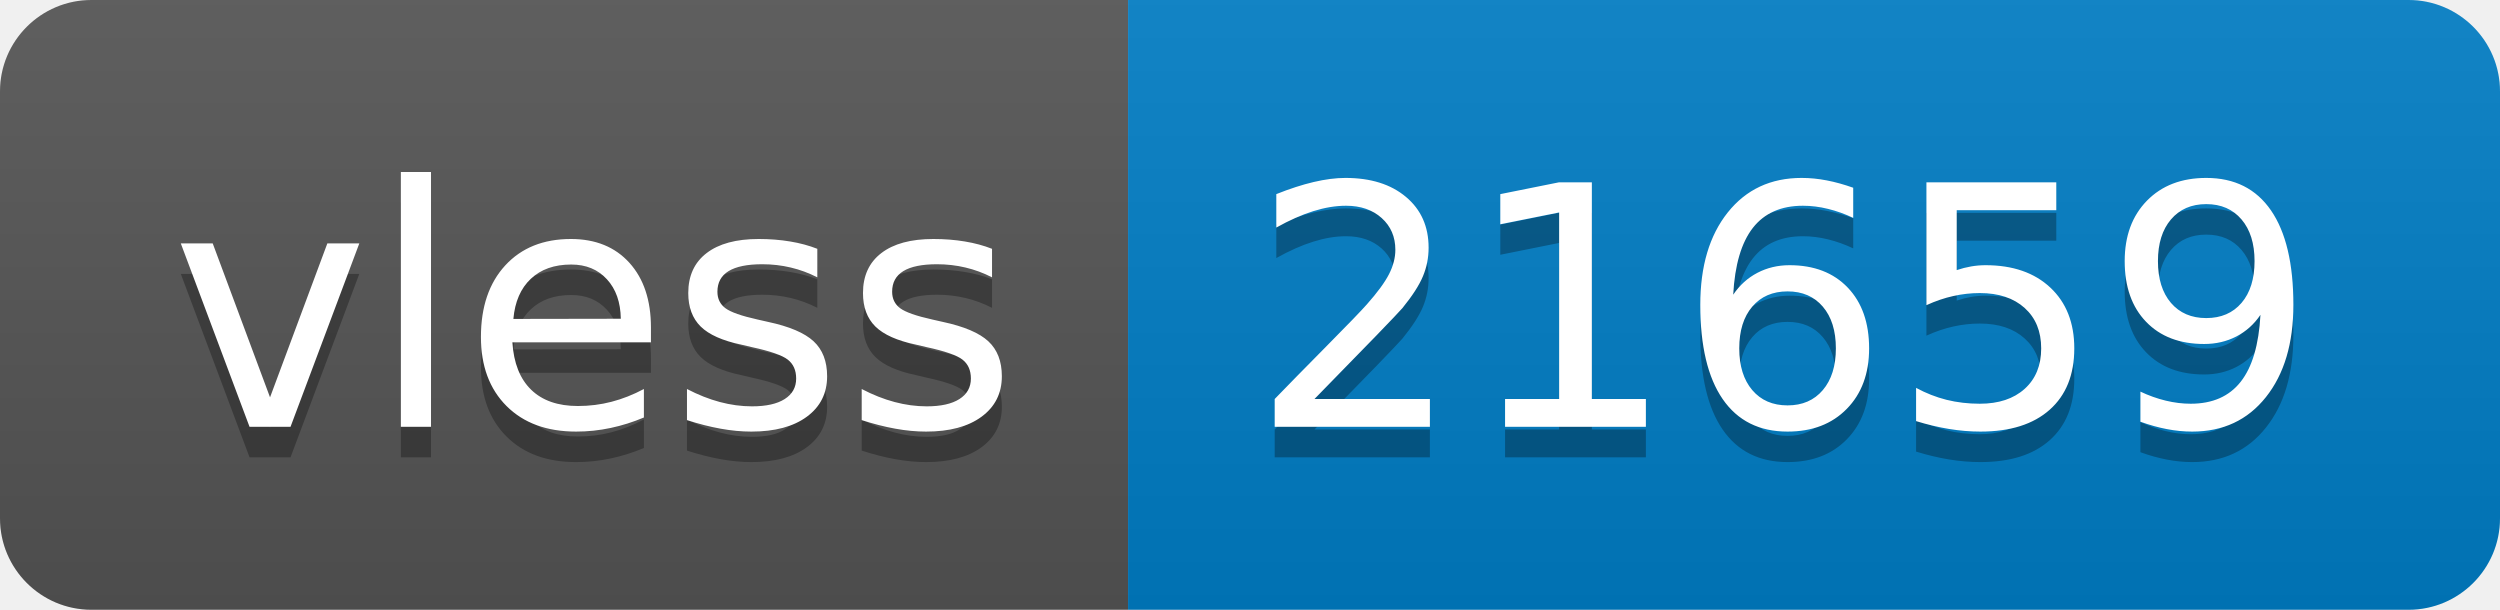
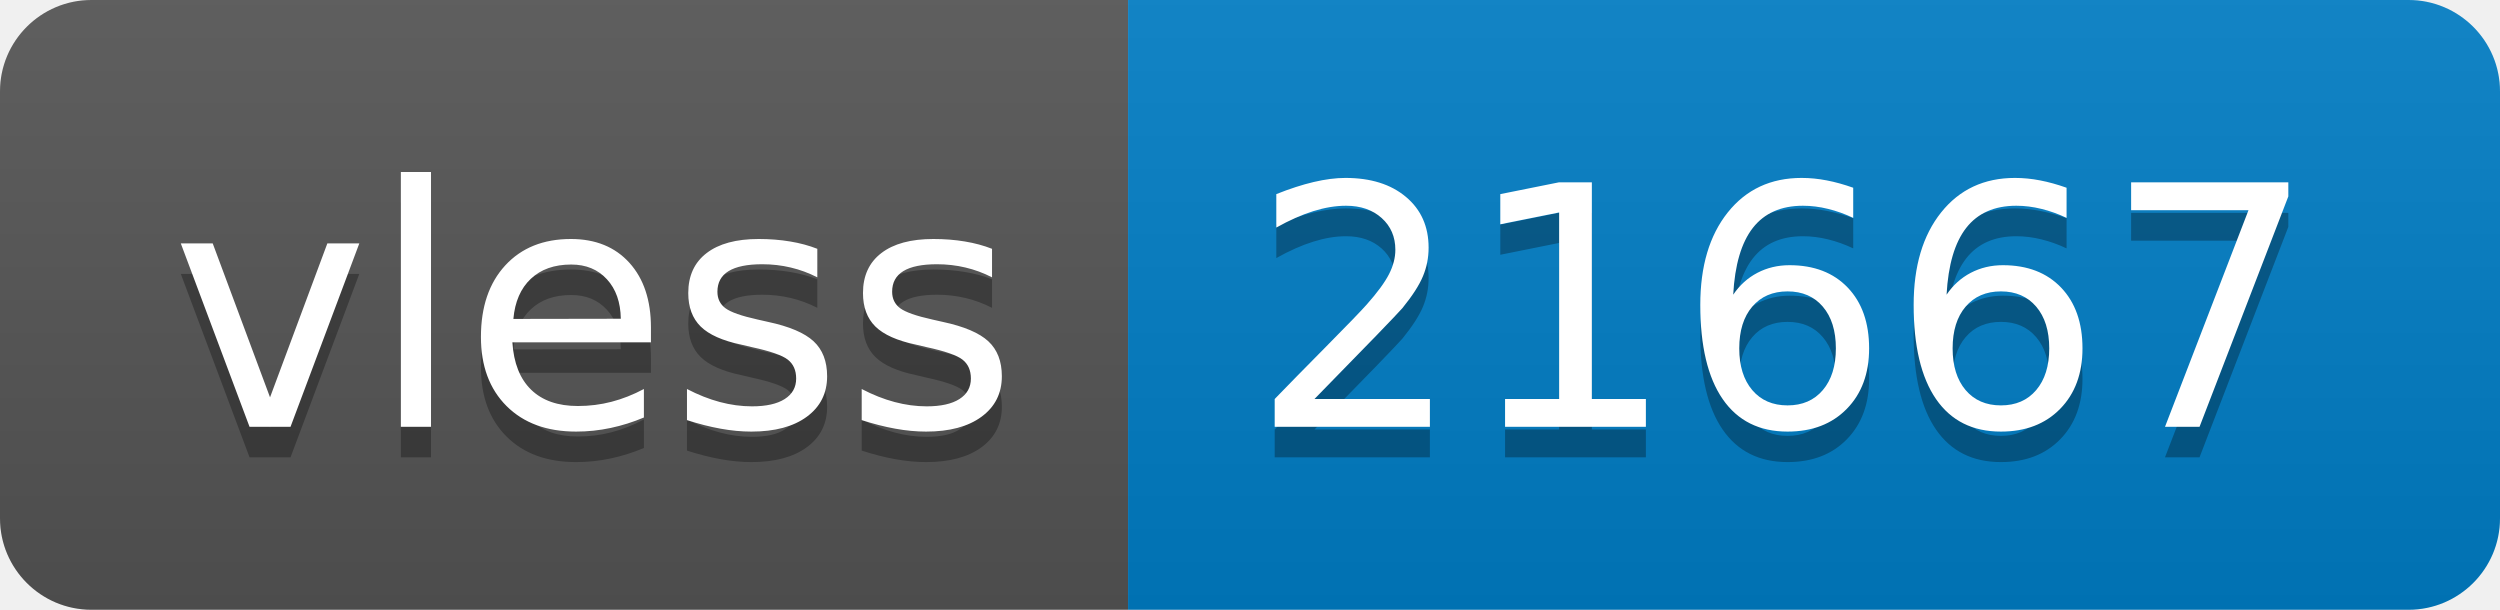
- <svg xmlns="http://www.w3.org/2000/svg" width="82" height="20" role="img" aria-label="vless: 21659">
+ <svg xmlns="http://www.w3.org/2000/svg" width="82" height="20" role="img" aria-label="vless: 21667">
  <linearGradient id="s" x2="0" y2="100%">
    <stop offset="0" stop-color="#bbb" stop-opacity=".1" />
    <stop offset="1" stop-opacity=".1" />
  </linearGradient>
  <clipPath id="r">
    <rect width="82" height="20" rx="3" fill="#fff" />
  </clipPath>
  <g clip-path="url(#r)">
    <rect width="37" height="20" fill="#555" />
    <rect x="37" width="45" height="20" fill="#007ec6" />
    <rect width="82" height="20" fill="url(#s)" />
  </g>
  <g fill="#fff" text-anchor="middle" font-family="Verdana,Geneva,DejaVu Sans,sans-serif" text-rendering="geometricPrecision" font-size="110">
    <text aria-hidden="true" x="195" y="150" fill="#010101" fill-opacity=".3" transform="scale(.1)" textLength="270">vless</text>
    <text x="195" y="140" transform="scale(.1)" fill="#fff" textLength="270">vless</text>
-     <text aria-hidden="true" x="585" y="150" fill="#010101" fill-opacity=".3" transform="scale(.1)" textLength="350">21659</text>
-     <text x="585" y="140" transform="scale(.1)" fill="#fff" textLength="350">21659</text>
+     <text aria-hidden="true" x="585" y="150" fill="#010101" fill-opacity=".3" transform="scale(.1)" textLength="350">21667</text>
+     <text x="585" y="140" transform="scale(.1)" fill="#fff" textLength="350">21667</text>
  </g>
</svg>
